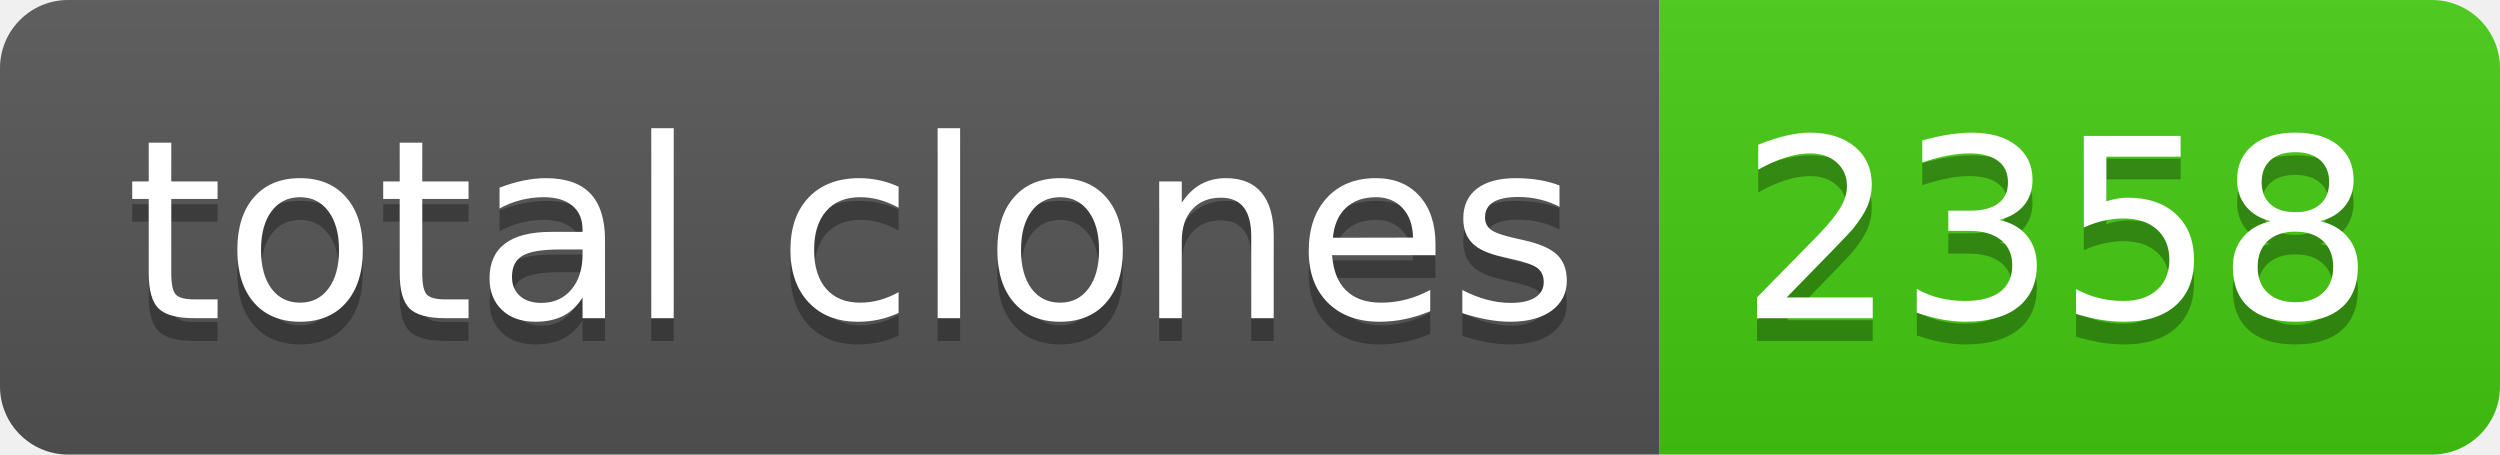
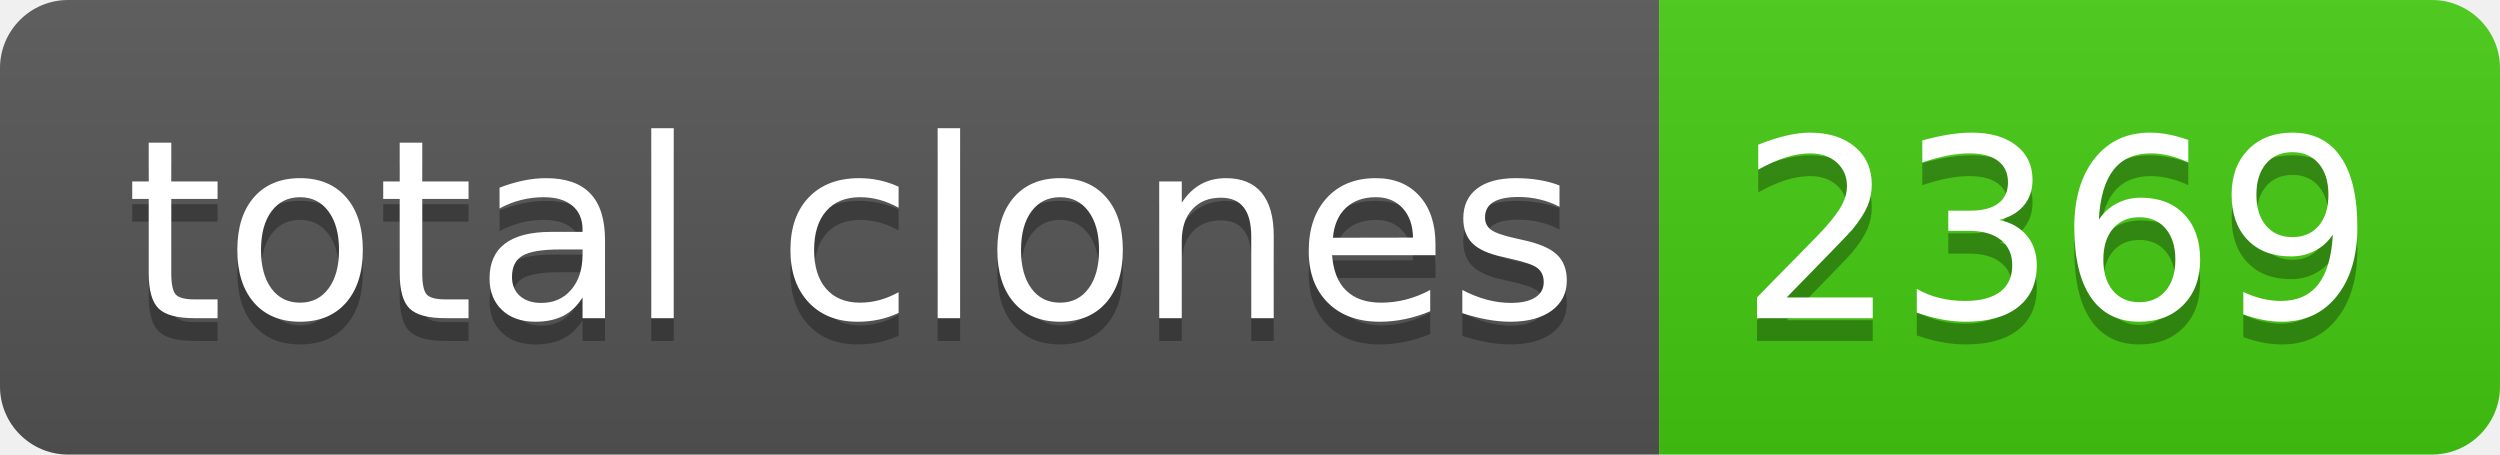
- <svg xmlns="http://www.w3.org/2000/svg" width="110" height="20" role="img" aria-label="total clones: 2358">
+ <svg xmlns="http://www.w3.org/2000/svg" width="110" height="20" role="img" aria-label="total clones: 2369">
  <linearGradient id="s" x2="0" y2="100%">
    <stop offset="0" stop-color="#bbb" stop-opacity=".1" />
    <stop offset="1" stop-opacity=".1" />
  </linearGradient>
  <clipPath id="r">
    <rect width="110" height="20" rx="3" fill="#fff" />
  </clipPath>
  <g clip-path="url(#r)">
    <rect width="73" height="20" fill="#555" />
    <rect x="73" width="37" height="20" fill="#4c1" />
    <rect width="110" height="20" fill="url(#s)" />
  </g>
  <g fill="#fff" text-anchor="middle" font-family="Verdana,Geneva,DejaVu Sans,sans-serif" text-rendering="geometricPrecision" font-size="110">
    <text aria-hidden="true" x="375" y="150" fill="#010101" fill-opacity=".3" transform="scale(.1)" textLength="630">total clones</text>
    <text x="375" y="140" transform="scale(.1)" fill="#fff" textLength="630">total clones</text>
-     <text aria-hidden="true" x="905" y="150" fill="#010101" fill-opacity=".3" transform="scale(.1)" textLength="270">2358</text>
-     <text x="905" y="140" transform="scale(.1)" fill="#fff" textLength="270">2358</text>
+     <text aria-hidden="true" x="905" y="150" fill="#010101" fill-opacity=".3" transform="scale(.1)" textLength="270">2369</text>
+     <text x="905" y="140" transform="scale(.1)" fill="#fff" textLength="270">2369</text>
  </g>
</svg>
